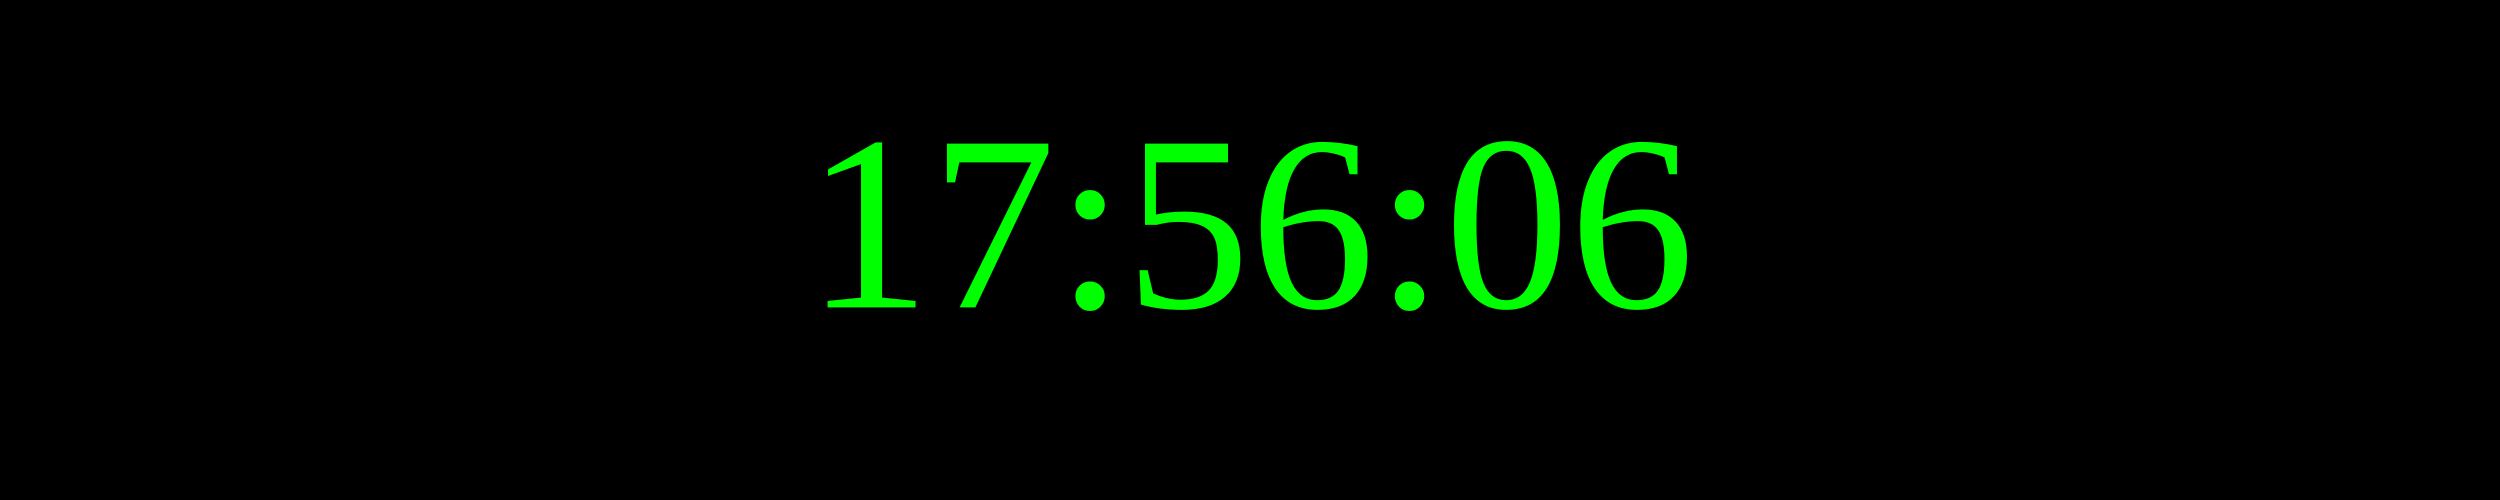
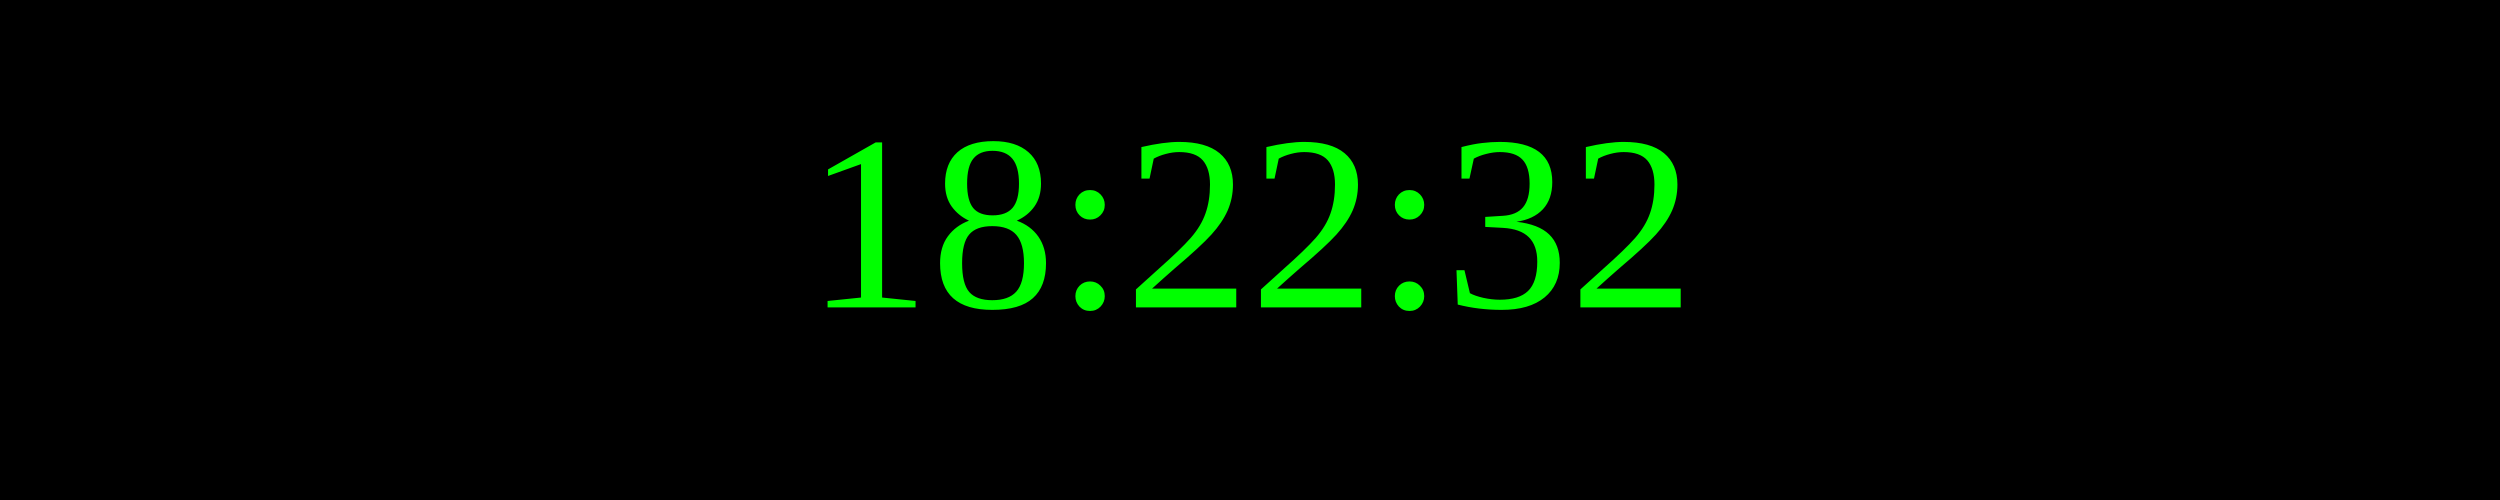
<svg xmlns="http://www.w3.org/2000/svg" width="250" height="50">
  <rect width="100%" height="100%" fill="black" />
  <text x="50%" y="50%" font-size="25" fill="lime" text-anchor="middle" dominant-baseline="middle">
- 17:56:06
+ 18:22:32
</text>
</svg>
